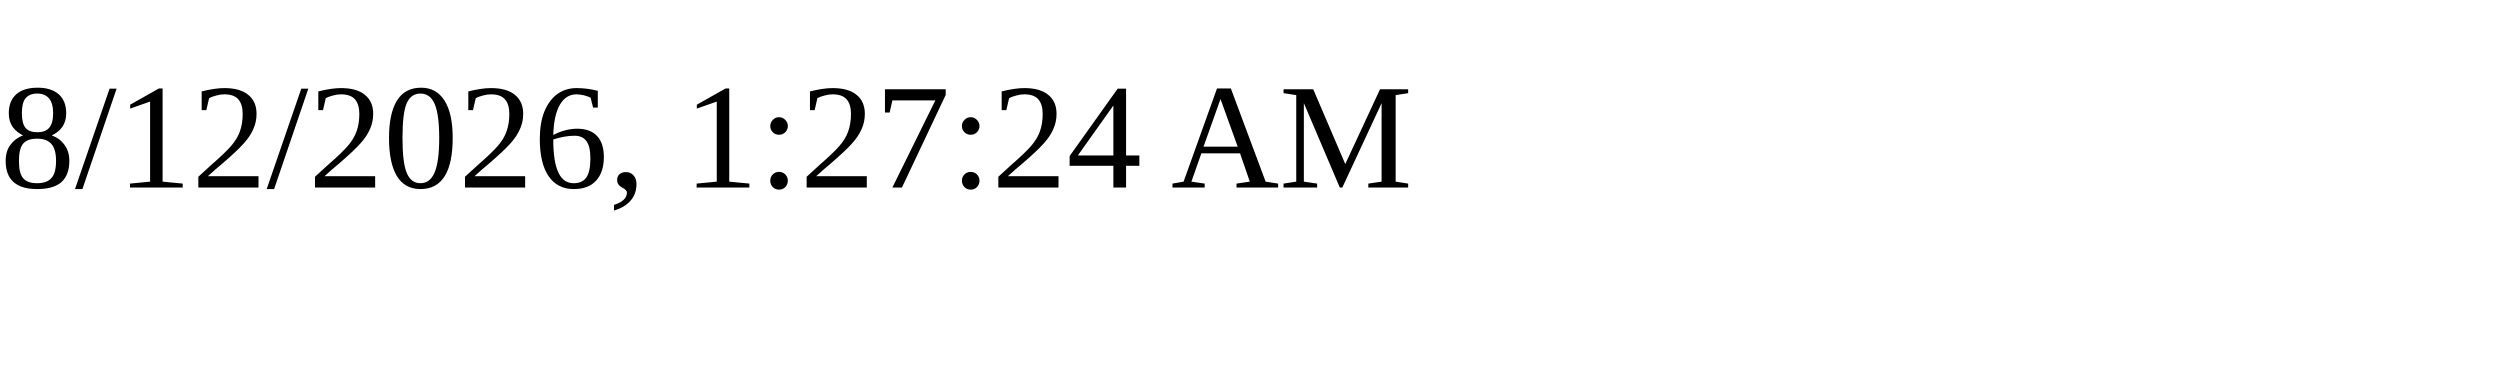
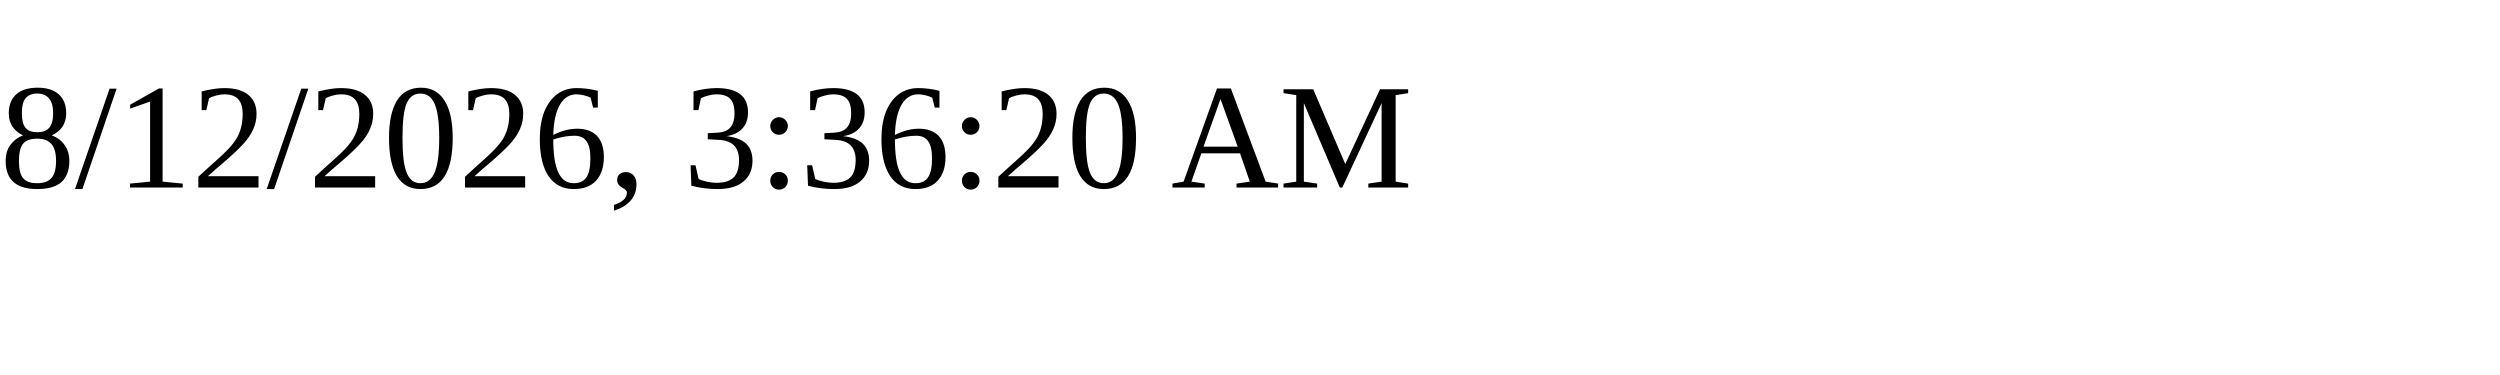
<svg xmlns="http://www.w3.org/2000/svg" height="30" width="200">
-   <text x="0" y="15">8/12/2026, 1:27:24 AM</text>
+   <text x="0" y="15">8/12/2026, 3:36:20 AM</text>
</svg>
